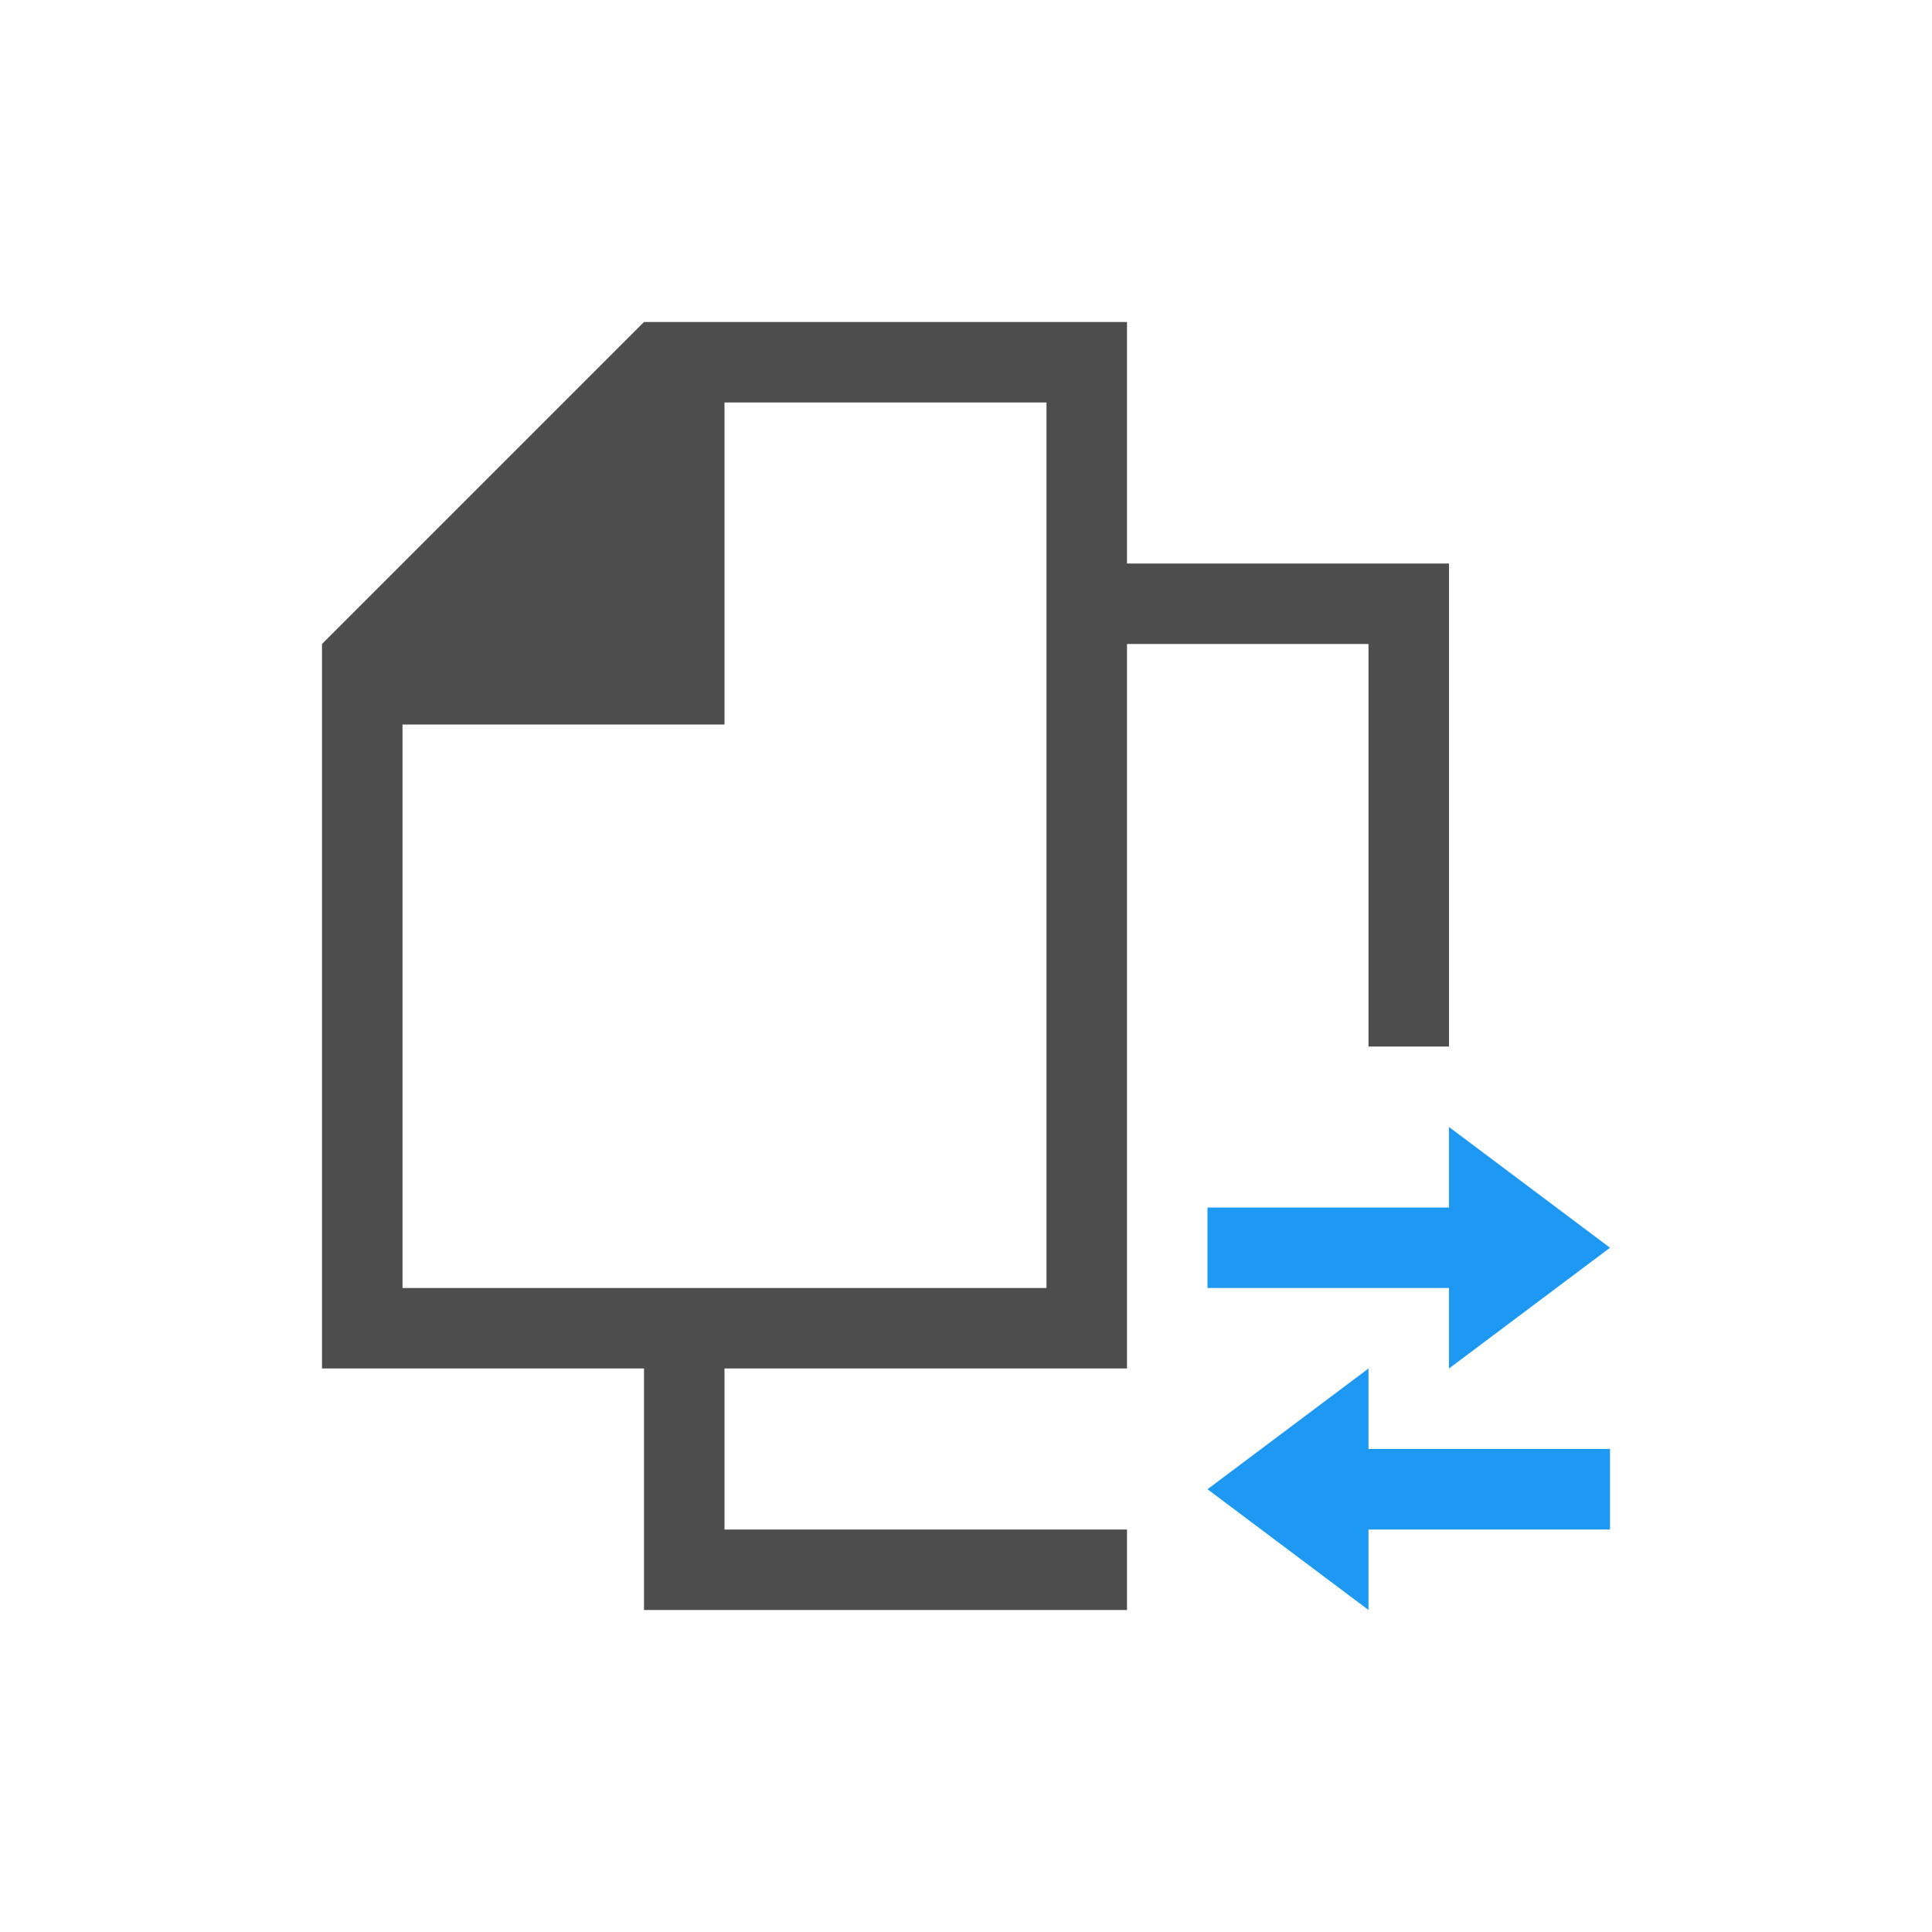
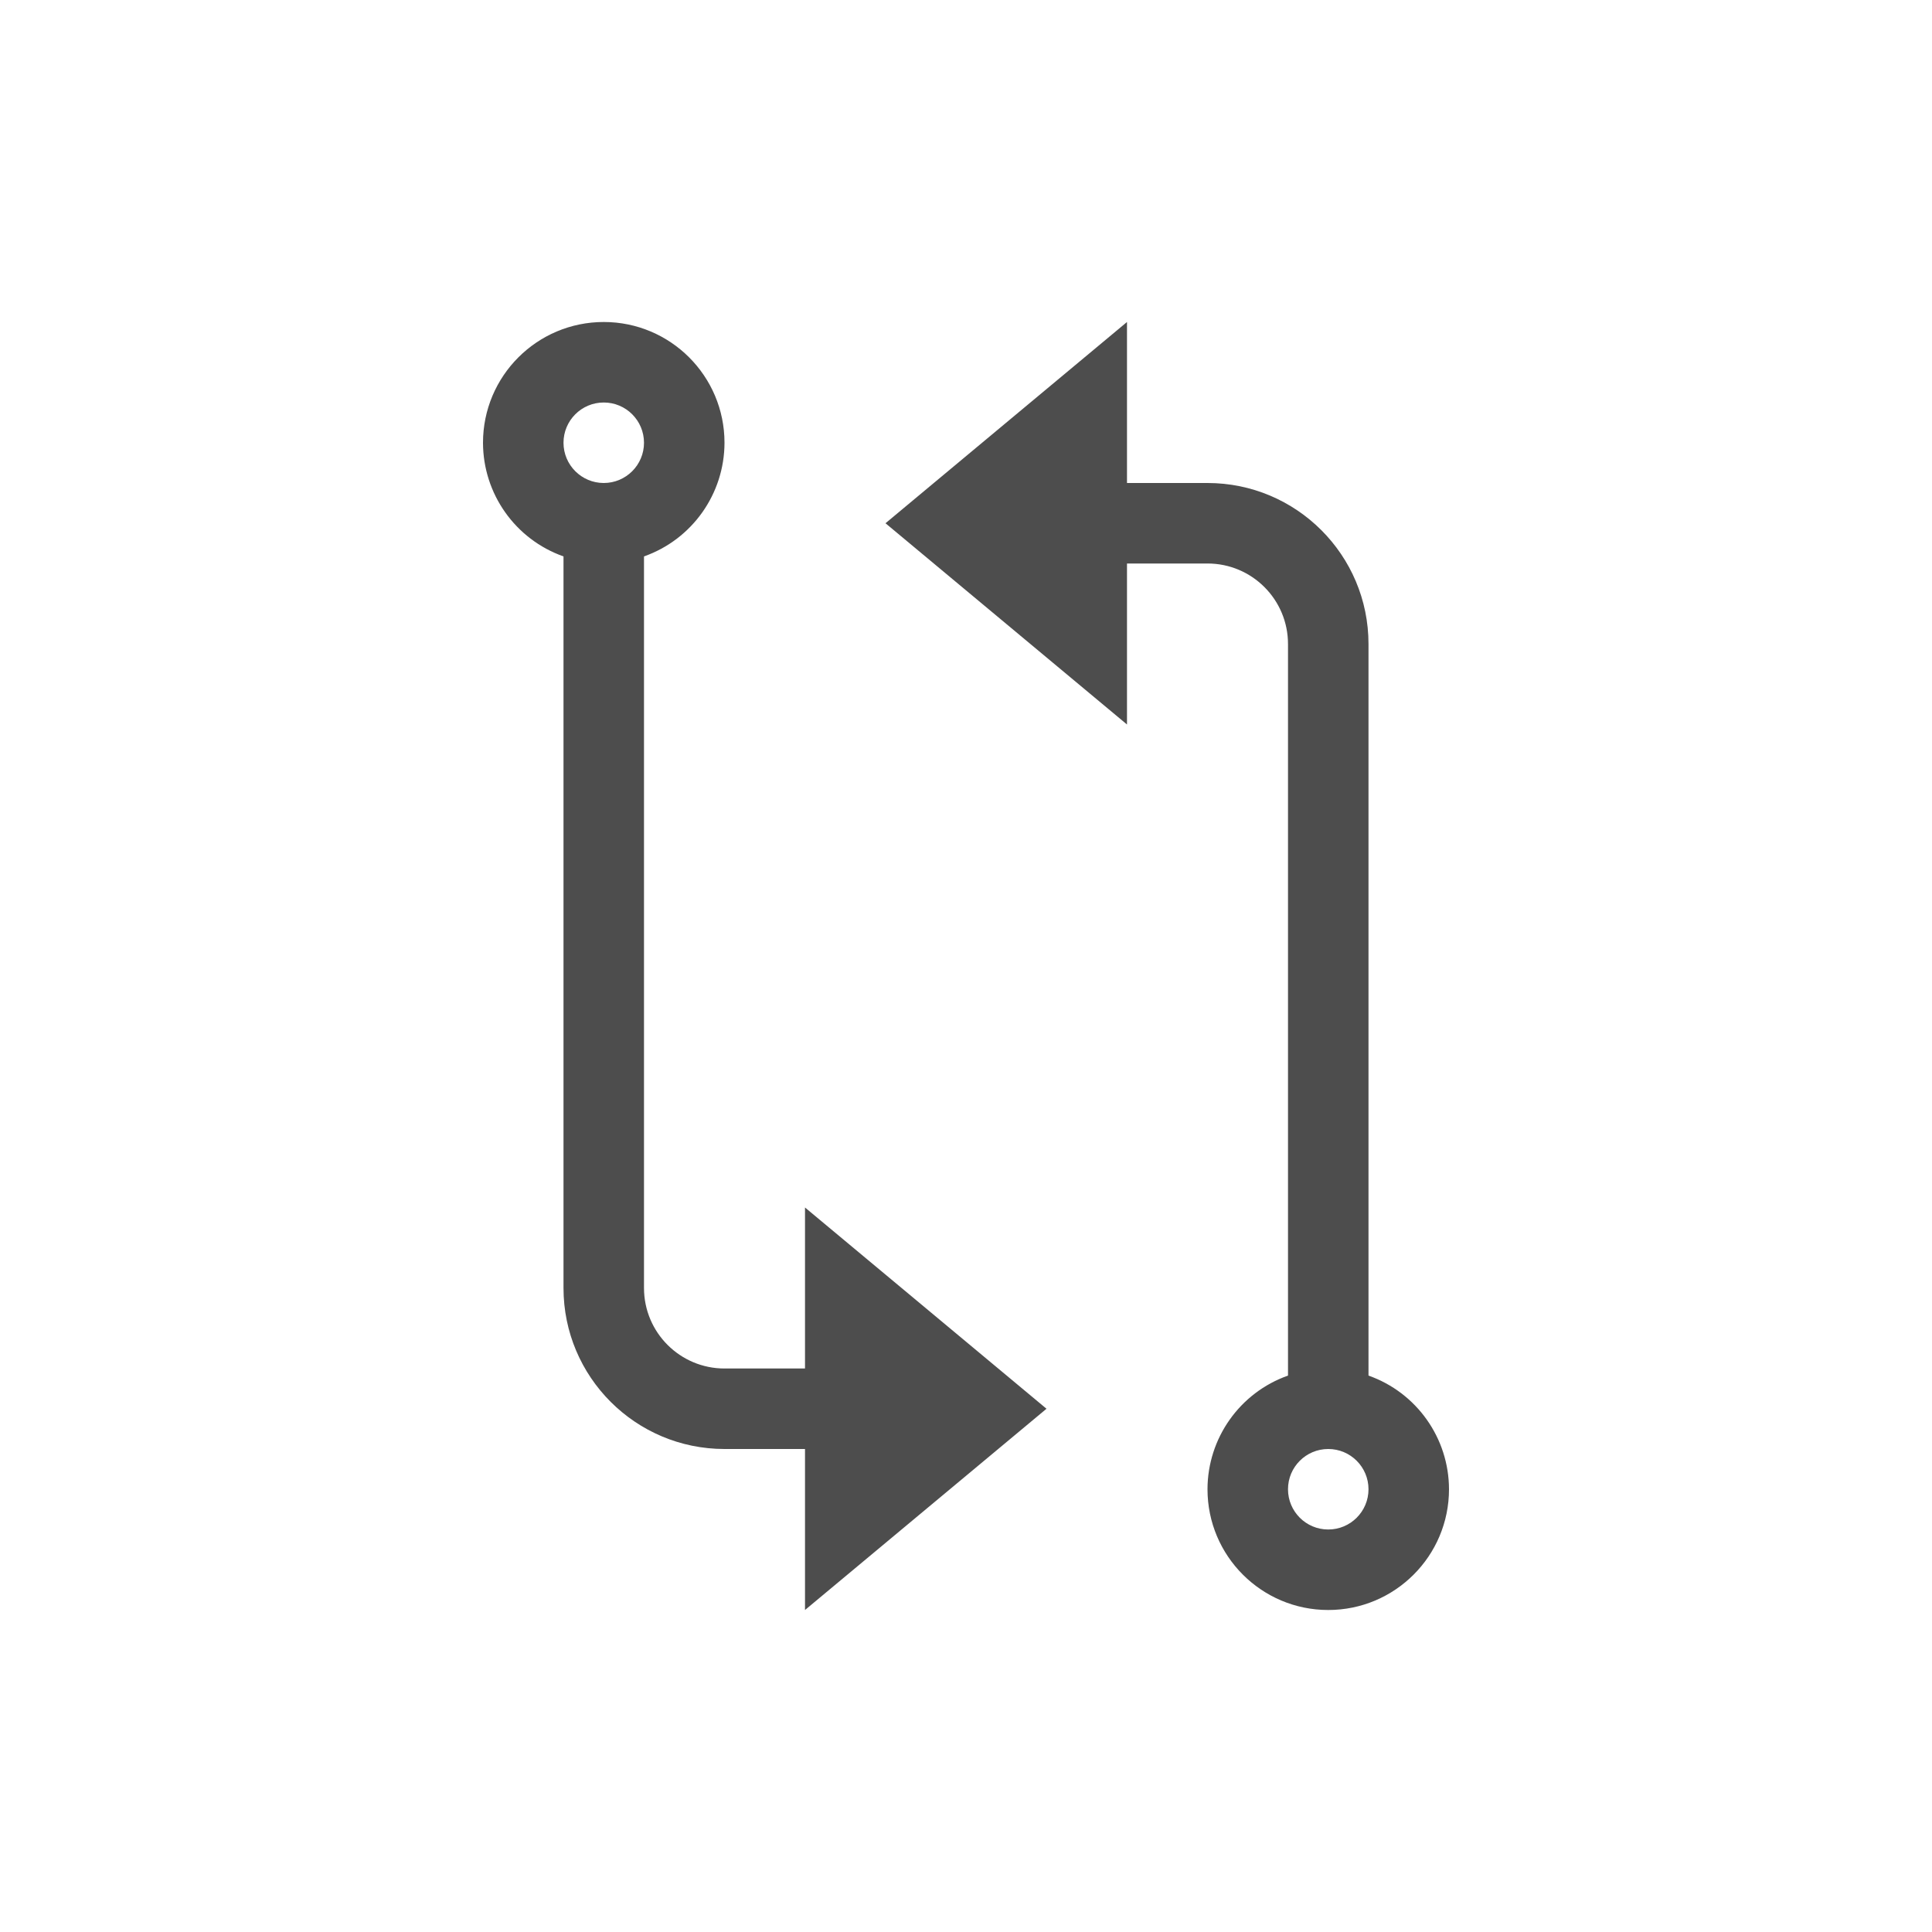
<svg xmlns="http://www.w3.org/2000/svg" width="24" height="24" id="svg3979" version="1.1">
-   <defs id="defs3981" />
+   <defs id="defs3981">
+     <style id="current-color-scheme" type="text/css">
+       .ColorScheme-Text {
+         color:#4d4d4d;
+       }
+       </style>
+   </defs>
  <g id="layer1" transform="translate(-600.7143,-516.2194)">
-     <path style="opacity:1;fill:#4d4d4d;fill-opacity:1;stroke:none" d="M 8 4 L 4 8 L 4 9 L 4 16 L 4 17 L 6 17 L 7 17 L 8 17 L 8 19 L 8 20 L 10 20 L 11 20 L 14 20 L 14 19 L 9 19 L 9 17 L 14 17 L 14 8 L 17 8 L 17 13 L 18 13 L 18 10 L 18 9 L 18 8 L 18 7 L 14 7 L 14 6 L 14 5 L 14 4 L 8 4 z M 9 5 L 13 5 L 13 16 L 5 16 L 5 9 L 8 9 L 9 9 L 9 8 L 9 5 z " transform="translate(600.7143,516.2194)" id="rect4147" />
-     <path style="opacity:1;fill:#1d99f3;fill-opacity:1;stroke:none;stroke-width:8;stroke-linecap:square;stroke-miterlimit:4;stroke-dasharray:none;stroke-opacity:1" d="M 18 14 L 18 15 L 15 15 L 15 16 L 18 16 L 18 17 L 20 15.5 L 18 14 z M 17 17 L 15 18.5 L 17 20 L 17 19 L 20 19 L 20 18 L 17 18 L 17 17 z " transform="translate(600.7143,516.2194)" id="rect4275" />
+     <path style="color:#4d4d4d;fill:currentColor;fill-opacity:1;stroke:none" d="M 7.5 4 A 1.5 1.5 0 0 0 6 5.5 A 1.5 1.5 0 0 0 7 6.912 L 7 16 A 2 2 0 0 0 9 18 L 10 18 L 10 20 L 13 17.5 L 10 15 L 10 17 L 9 17 A 1 1 0 0 1 8 16 L 8 6.912 A 1.5 1.5 0 0 0 9 5.5 A 1.5 1.5 0 0 0 7.5 4 z M 14 4 L 11 6.5 L 14 9 L 14 7 L 15 7 A 1 1 0 0 1 16 8 L 16 17.088 A 1.5 1.5 0 0 0 15 18.5 A 1.5 1.5 0 0 0 16.5 20 A 1.5 1.5 0 0 0 18 18.5 A 1.5 1.5 0 0 0 17 17.088 L 17 8 A 2 2 0 0 0 15 6 L 14 6 L 14 4 z M 7.5 5 A 0.5 0.5 0 0 1 8 5.5 A 0.5 0.5 0 0 1 7.5 6 A 0.5 0.5 0 0 1 7 5.5 A 0.5 0.5 0 0 1 7.5 5 z M 16.5 18 A 0.5 0.5 0 0 1 17 18.5 A 0.5 0.5 0 0 1 16.5 19 A 0.5 0.5 0 0 1 16 18.5 A 0.5 0.5 0 0 1 16.5 18 z " transform="translate(600.7143,516.2194)" id="path4148" />
  </g>
</svg>
